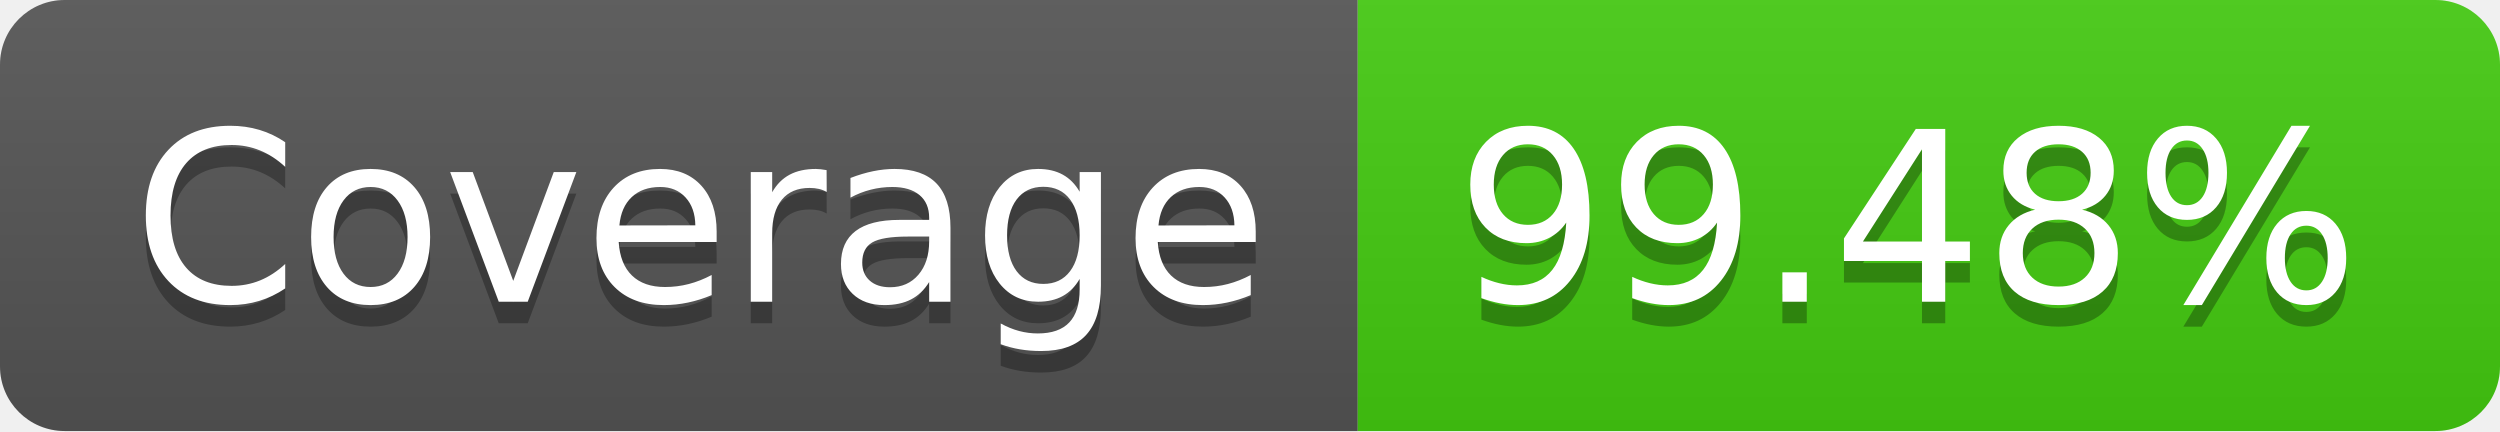
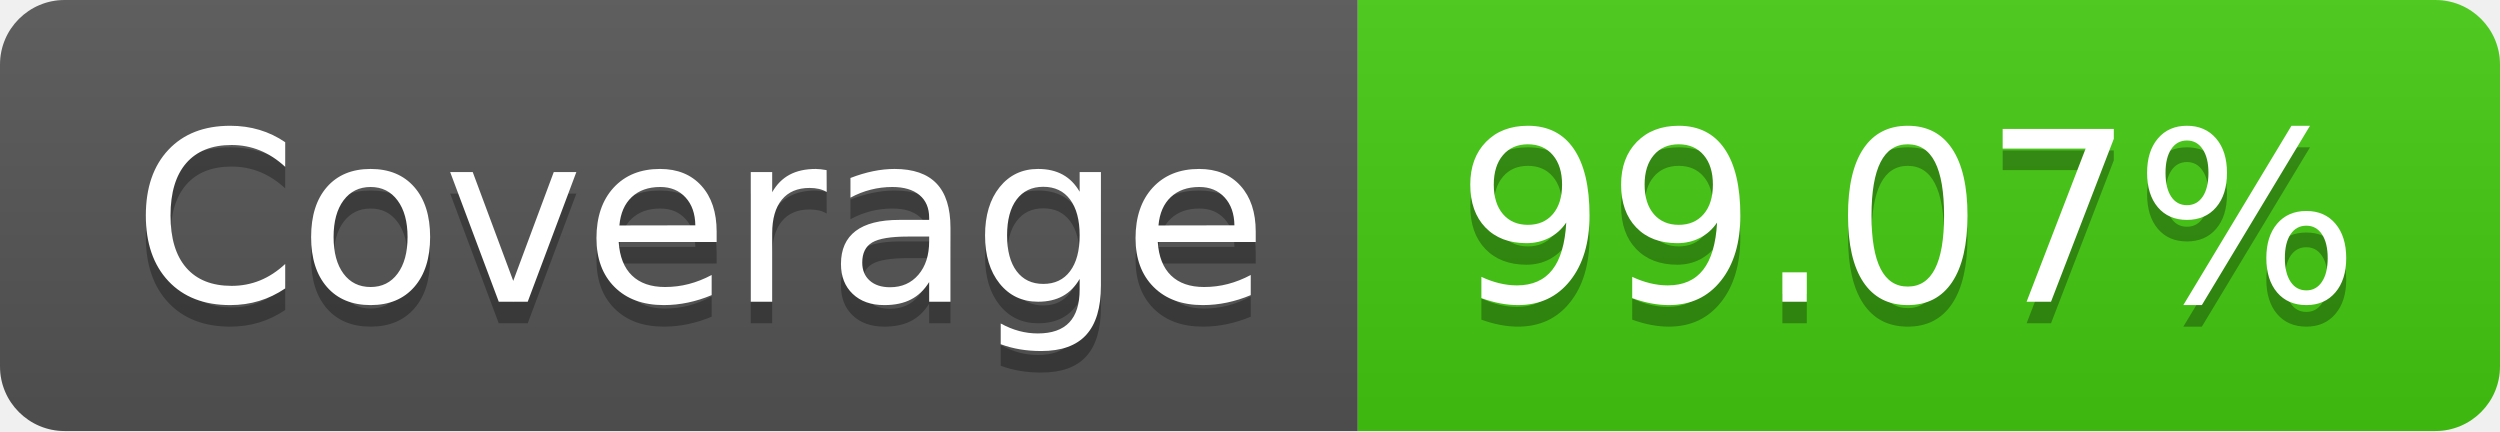
- <svg xmlns="http://www.w3.org/2000/svg" width="116" height="20" role="img" aria-label="Coverage: 99.48%">
+ <svg xmlns="http://www.w3.org/2000/svg" width="116" height="20" role="img" aria-label="Coverage: 99.07%">
  <linearGradient id="s" x2="0" y2="100%">
    <stop offset="0" stop-color="#bbb" stop-opacity=".1" />
    <stop offset="1" stop-opacity=".1" />
  </linearGradient>
  <clipPath id="r">
    <rect width="116" height="20" rx="3" fill="#fff" />
  </clipPath>
  <g clip-path="url(#r)">
    <rect width="63" height="20" fill="#555" />
    <rect x="63" width="53" height="20" fill="#4c1" />
    <rect width="116" height="20" fill="url(#s)" />
  </g>
  <g fill="#fff" text-anchor="middle" font-family="Verdana,Geneva,DejaVu Sans,sans-serif" text-rendering="geometricPrecision" font-size="110">
    <text aria-hidden="true" x="325" y="150" fill="#010101" fill-opacity=".3" transform="scale(.1)" textLength="530">Coverage</text>
    <text x="325" y="140" transform="scale(.1)" fill="#fff" textLength="530">Coverage</text>
-     <text aria-hidden="true" x="885" y="150" fill="#010101" fill-opacity=".3" transform="scale(.1)" textLength="430">99.48%</text>
-     <text x="885" y="140" transform="scale(.1)" fill="#fff" textLength="430">99.48%</text>
+     <text aria-hidden="true" x="885" y="150" fill="#010101" fill-opacity=".3" transform="scale(.1)" textLength="430">99.07%</text>
+     <text x="885" y="140" transform="scale(.1)" fill="#fff" textLength="430">99.07%</text>
  </g>
</svg>
